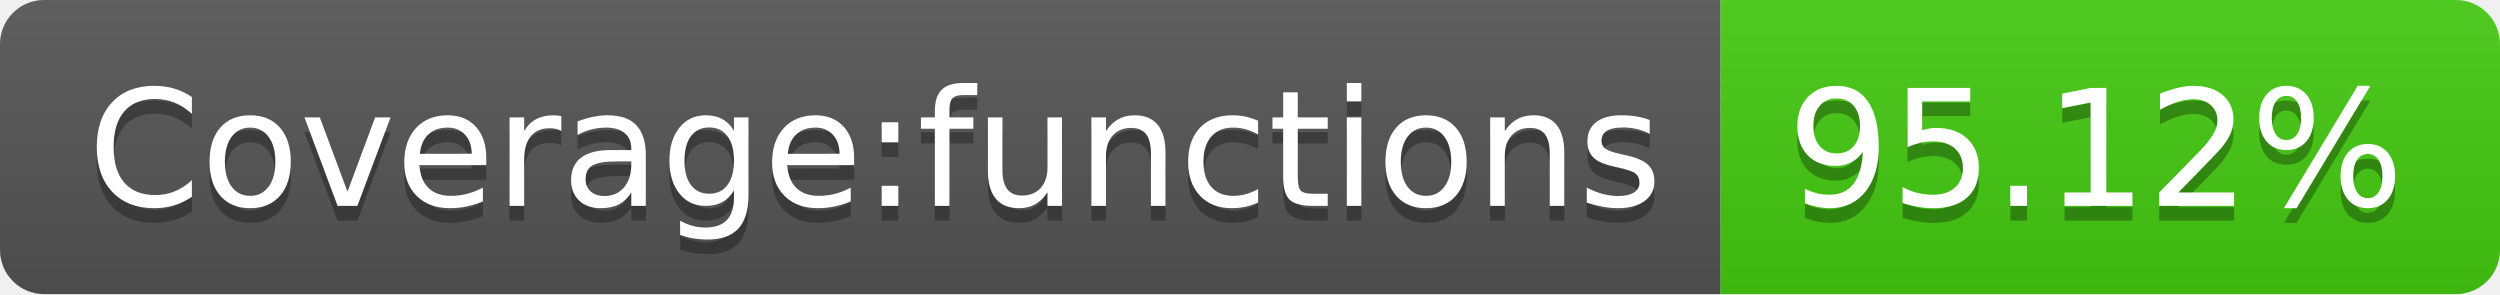
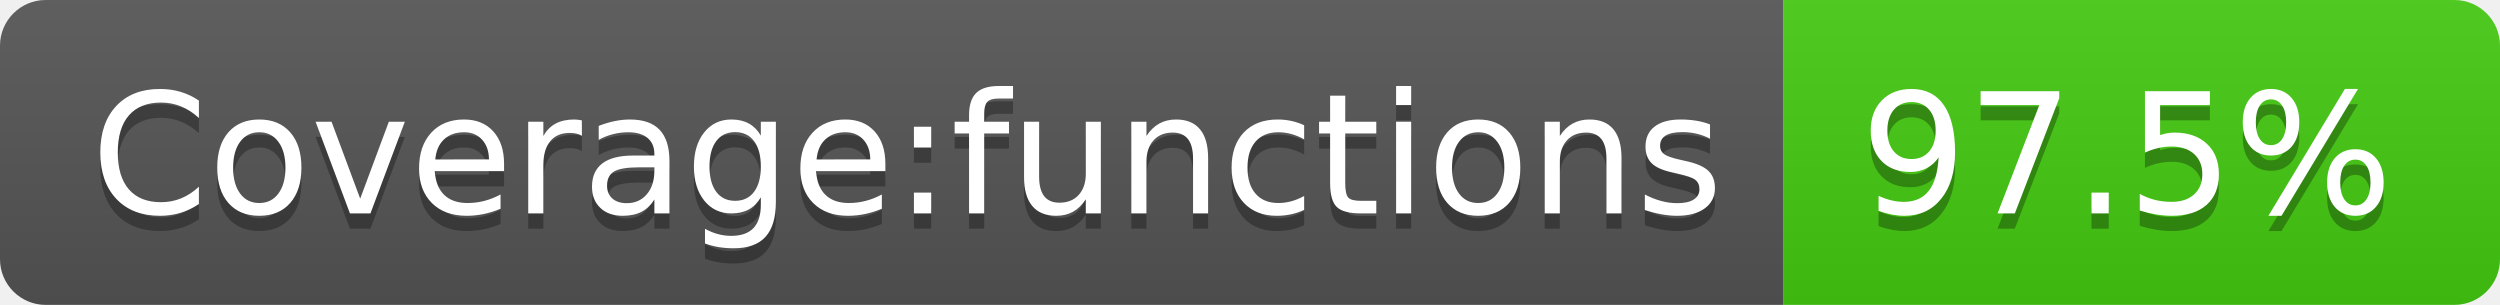
- <svg xmlns="http://www.w3.org/2000/svg" width="170" height="20" role="img" aria-label="Coverage:functions: 95.12%">
+ <svg xmlns="http://www.w3.org/2000/svg" width="164" height="20" role="img" aria-label="Coverage:functions: 97.5%">
  <linearGradient id="s" x2="0" y2="100%">
    <stop offset="0" stop-color="#bbb" stop-opacity=".1" />
    <stop offset="1" stop-opacity=".1" />
  </linearGradient>
  <clipPath id="r">
-     <rect width="170" height="20" rx="3" fill="#fff" />
+     <rect width="164" height="20" rx="3" fill="#fff" />
  </clipPath>
  <g clip-path="url(#r)">
    <rect width="117" height="20" fill="#555" />
-     <rect x="117" width="53" height="20" fill="#4c1" />
-     <rect width="170" height="20" fill="url(#s)" />
+     <rect x="117" width="47" height="20" fill="#4c1" />
+     <rect width="164" height="20" fill="url(#s)" />
  </g>
  <g fill="#fff" text-anchor="middle" font-family="Verdana,Geneva,DejaVu Sans,sans-serif" text-rendering="geometricPrecision" font-size="110">
    <text aria-hidden="true" x="595" y="150" fill="#010101" fill-opacity=".3" transform="scale(.1)" textLength="1070">Coverage:functions</text>
    <text x="595" y="140" transform="scale(.1)" fill="#fff" textLength="1070">Coverage:functions</text>
-     <text aria-hidden="true" x="1425" y="150" fill="#010101" fill-opacity=".3" transform="scale(.1)" textLength="430">95.12%</text>
-     <text x="1425" y="140" transform="scale(.1)" fill="#fff" textLength="430">95.12%</text>
+     <text aria-hidden="true" x="1395" y="150" fill="#010101" fill-opacity=".3" transform="scale(.1)" textLength="370">97.5%</text>
+     <text x="1395" y="140" transform="scale(.1)" fill="#fff" textLength="370">97.5%</text>
  </g>
</svg>
